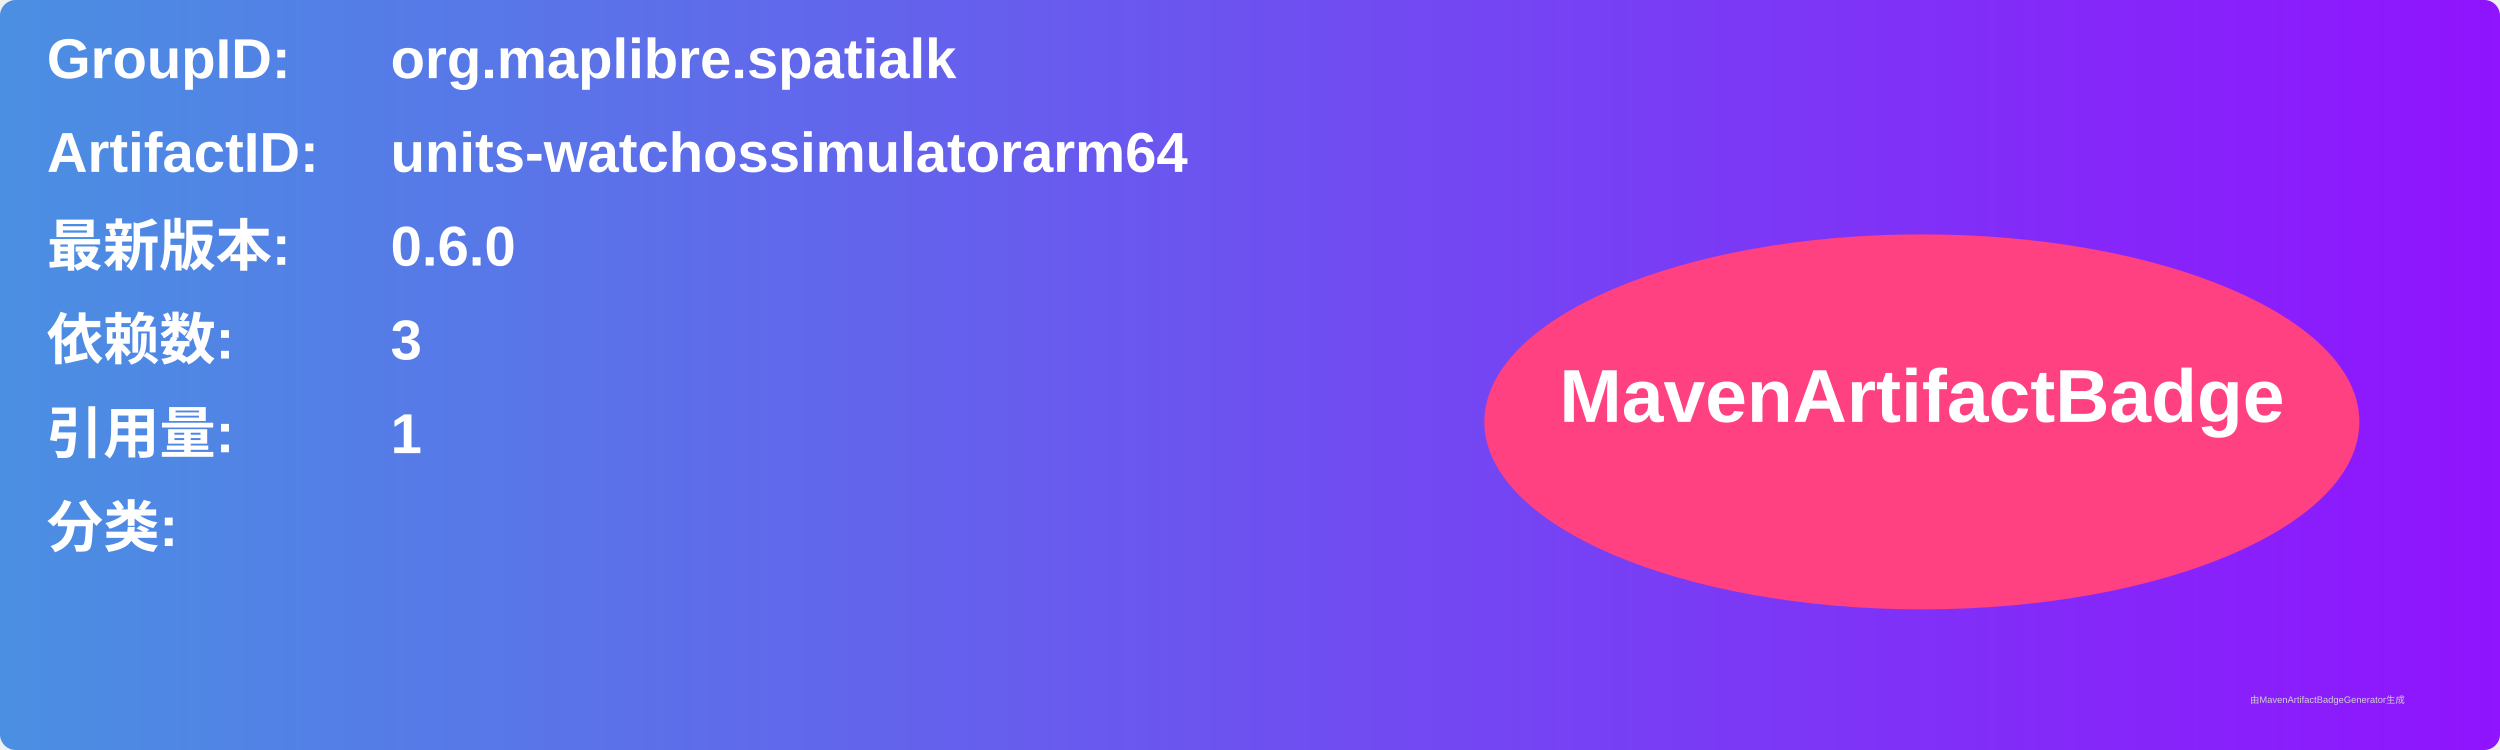
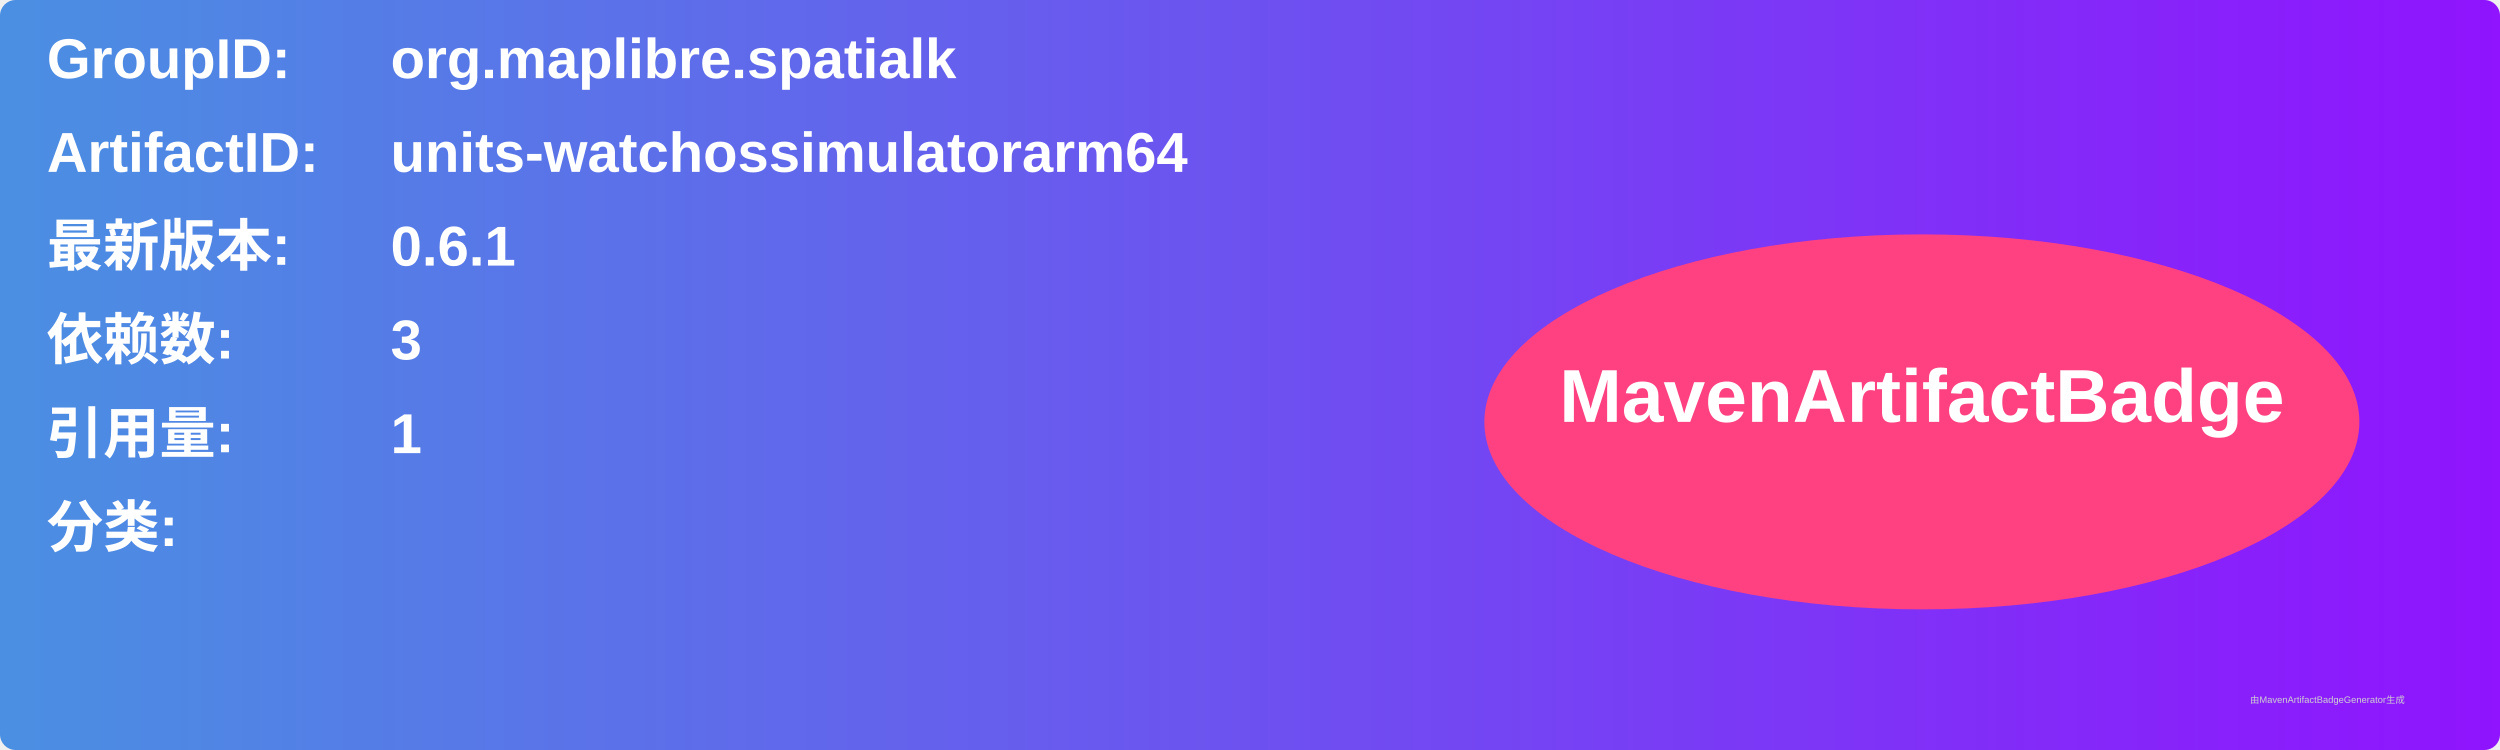
<svg xmlns="http://www.w3.org/2000/svg" width="800" height="240" viewBox="0 0 800 240">
  <linearGradient id="grad" x1="0%" y1="0%" x2="100%" y2="0%">
    <stop offset="0%" stop-color="#4a90e2" />
    <stop offset="100%" stop-color="#9013fe" />
  </linearGradient>
  <rect width="100%" height="100%" rx="5" ry="5" fill="url(#grad)" />
  <g transform="translate(15, 15)">
    <text x="0" y="10" font-family="Arial" font-size="18" fill="white" font-weight="bold" width="260">GroupID:</text>
    <text x="110" y="10" font-family="Arial" font-size="18" fill="white" font-weight="bold" width="460">org.maplibre.spatialk</text>
    <text x="0" y="40" font-family="Arial" font-size="18" fill="white" font-weight="bold" width="260">ArtifactID:</text>
    <text x="110" y="40" font-family="Arial" font-size="18" fill="white" font-weight="bold" width="460">units-watchossimulatorarm64</text>
    <text x="0" y="70" font-family="Arial" font-size="18" fill="white" font-weight="bold">最新版本:</text>
    <text x="110" y="70" font-family="Arial" font-size="18" fill="white" font-weight="bold">
-       <tspan font-weight="bold">0.6.0</tspan>
+       <tspan font-weight="bold">0.6.1</tspan>
    </text>
    <text x="0" y="100" font-family="Arial" font-size="18" fill="white" font-weight="bold">依赖数: </text>
    <text x="110" y="100" font-family="Arial" font-size="18" fill="white">
      <tspan font-weight="bold">3</tspan>
    </text>
    <text x="0" y="130" font-family="Arial" font-size="18" fill="white" font-weight="bold">引用量: </text>
    <text x="110" y="130" font-family="Arial" font-size="18" fill="white">
      <tspan font-weight="bold">1</tspan>
    </text>
    <text x="0" y="160" font-family="Arial" font-size="18" fill="white" font-weight="bold">分类:</text>
    <text x="10" y="190" font-family="Arial" font-size="10" fill="white">
      <tspan font-weight="bold" />
    </text>
    <ellipse cx="600" cy="120" rx="140" ry="60" fill="#ff4081" />
    <text x="600" y="120" text-anchor="middle" font-family="Arial" font-size="24" fill="white" font-weight="bold">MavenArtifactBadge</text>
  </g>
  <text x="720" y="225" font-family="Arial" font-size="3" fill="#d0d0d0">由MavenArtifactBadgeGenerator生成</text>
</svg>
